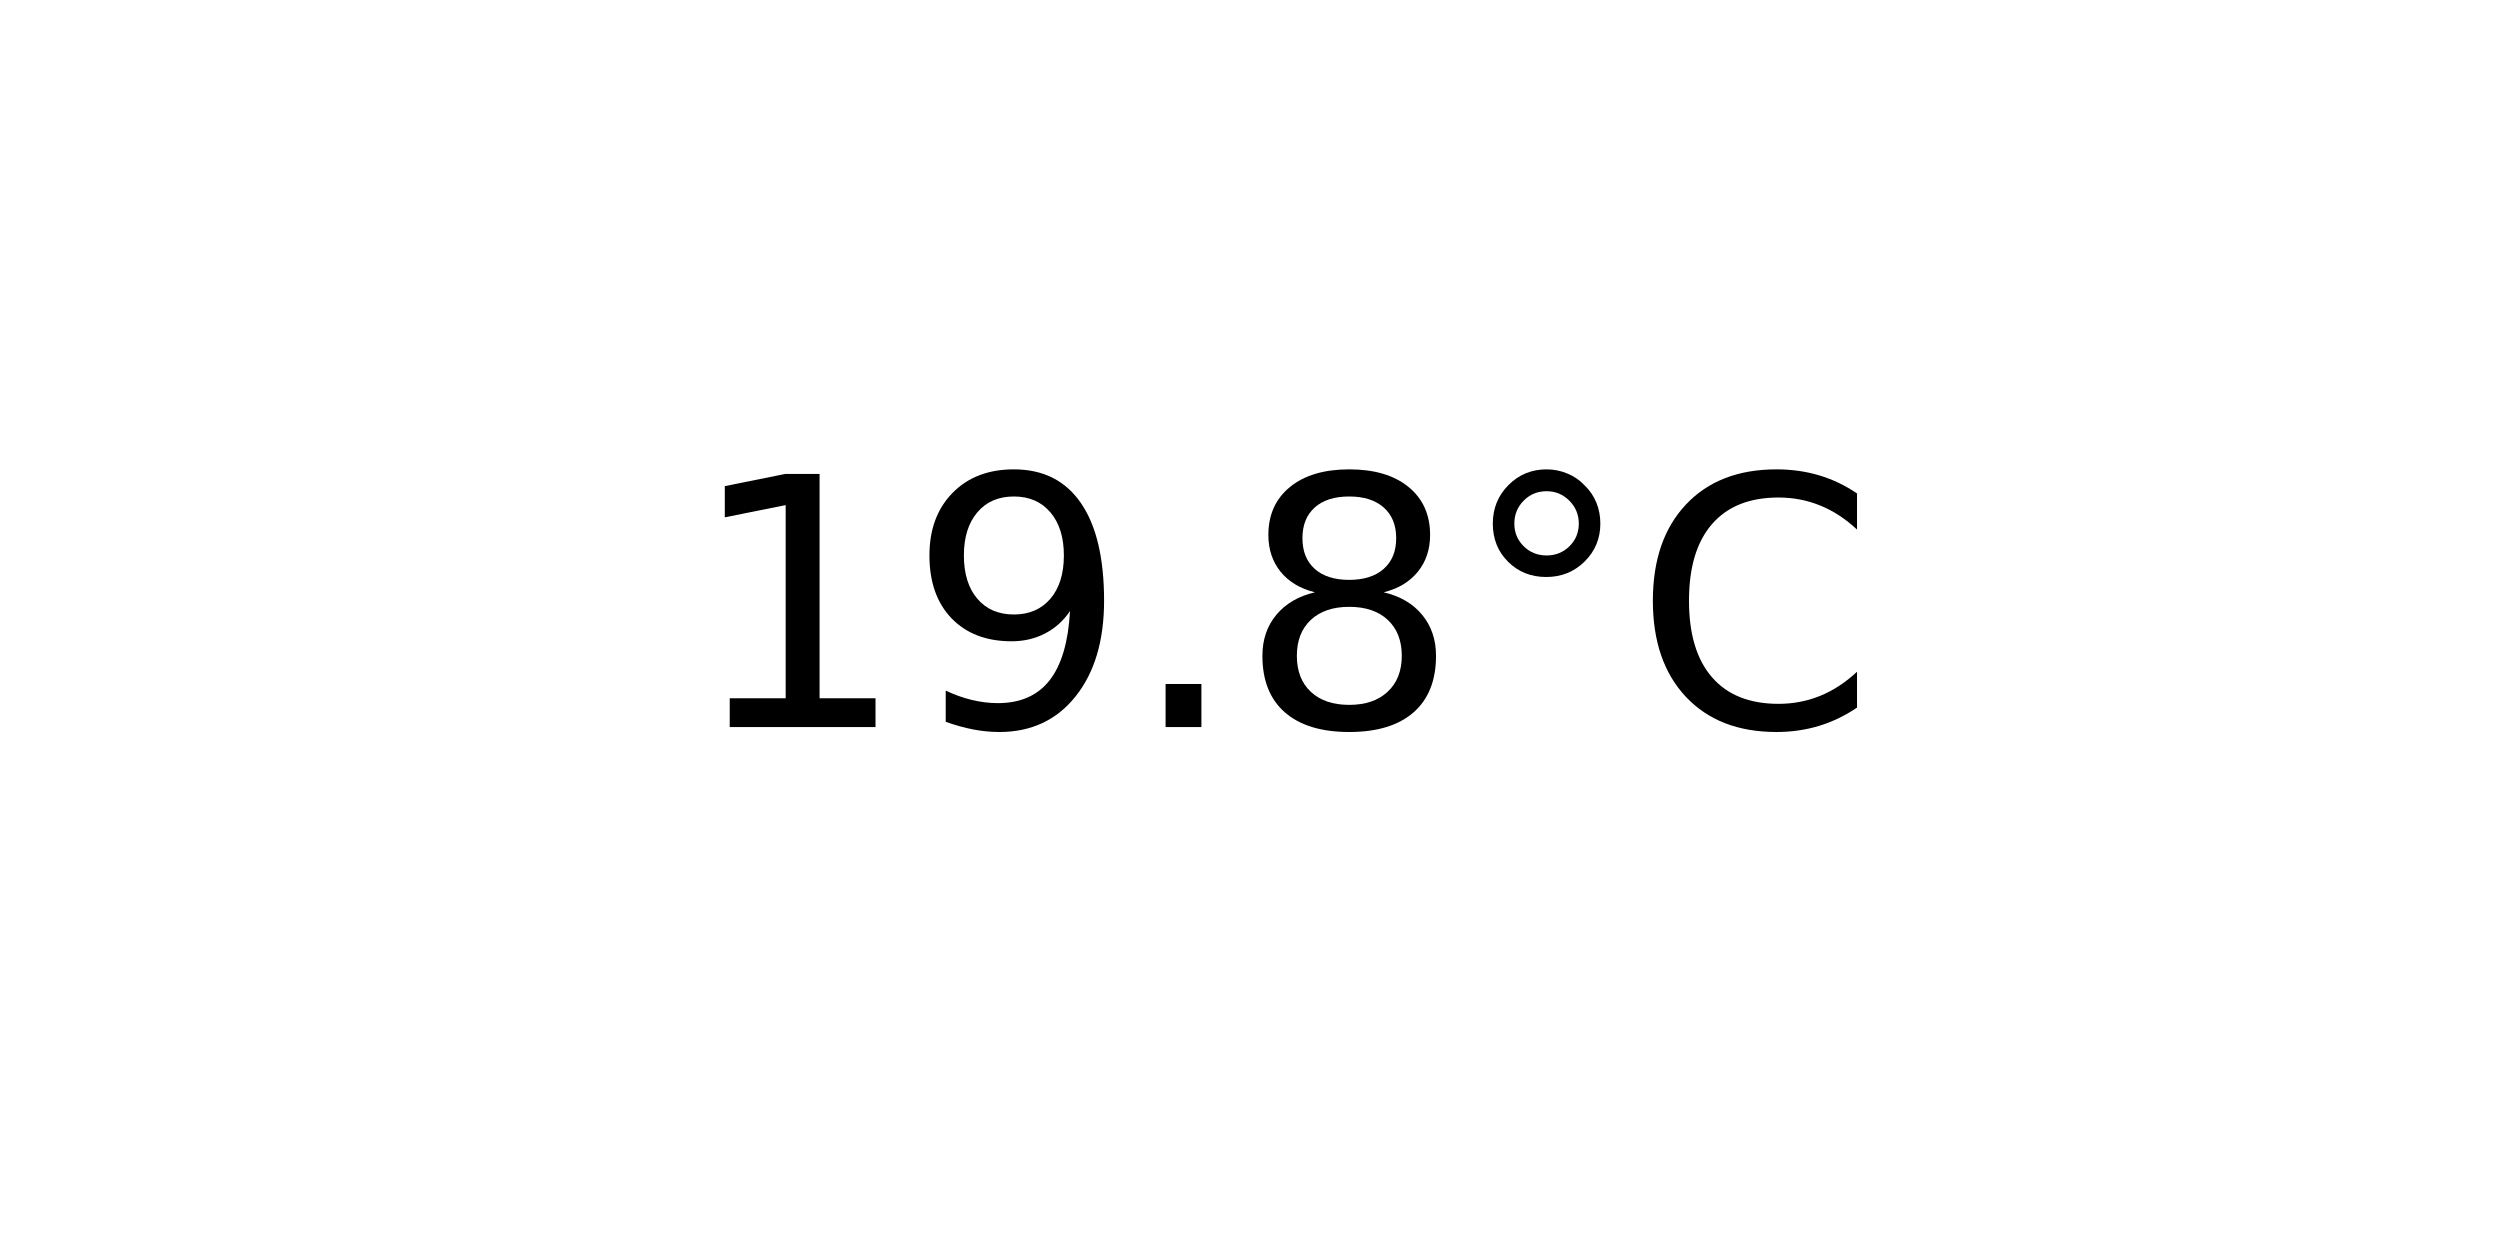
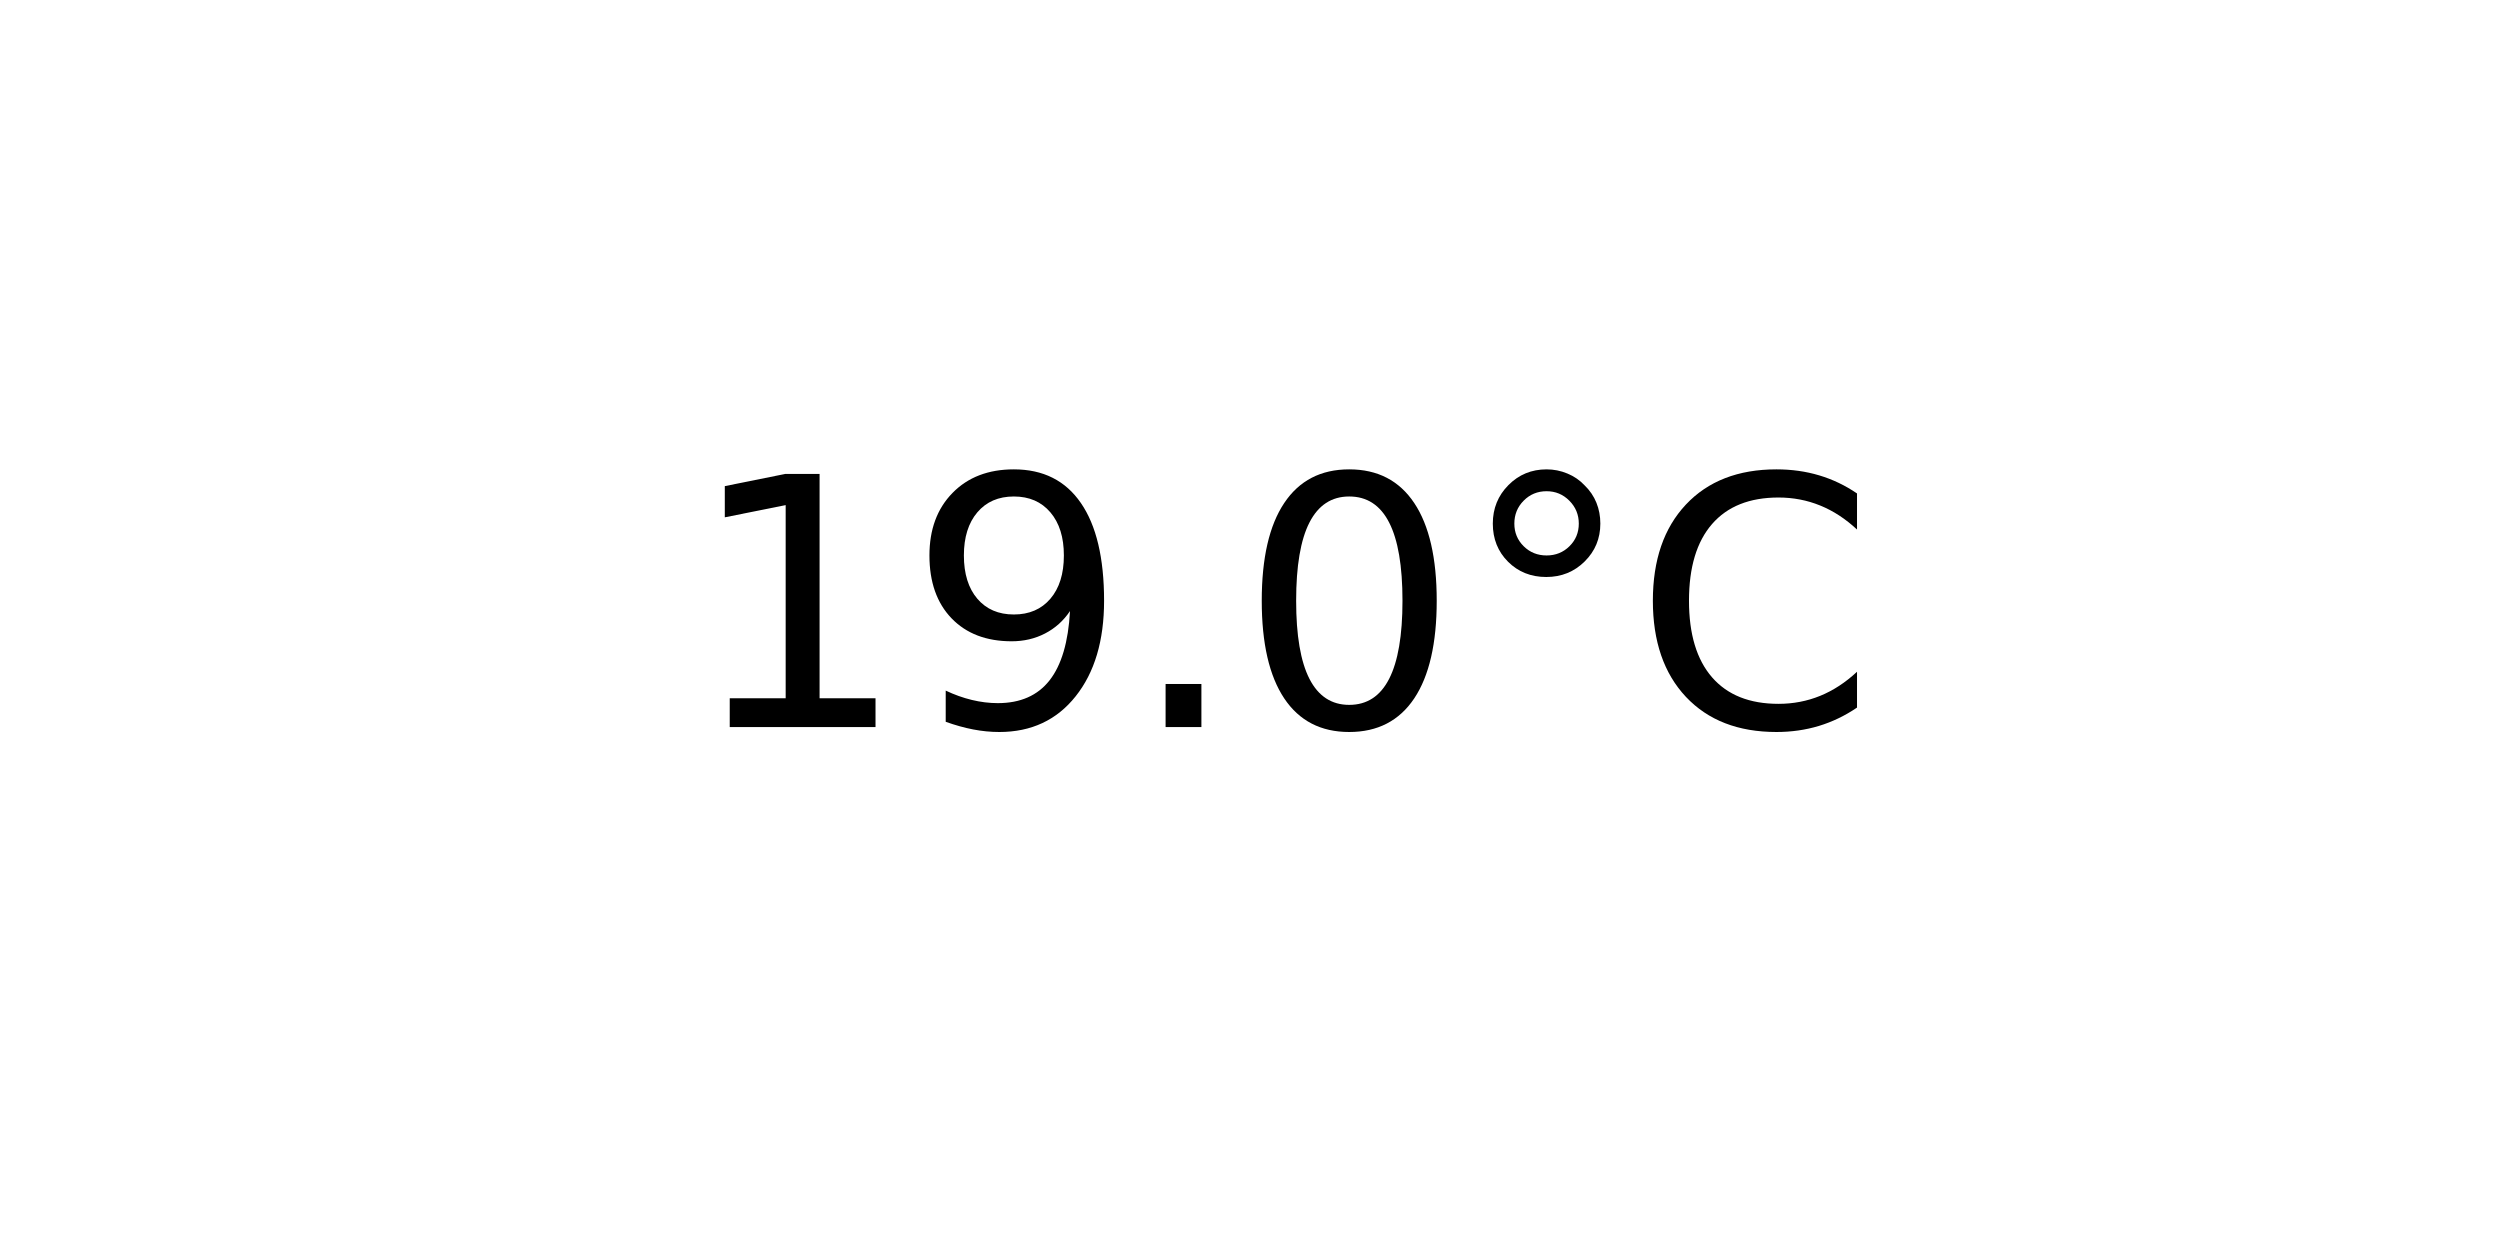
<svg xmlns="http://www.w3.org/2000/svg" xmlns:xlink="http://www.w3.org/1999/xlink" width="72pt" height="36pt" viewBox="0 0 72 36" version="1.1">
  <defs>
    <style type="text/css">*{stroke-linejoin: round; stroke-linecap: butt}</style>
  </defs>
  <g id="figure_1">
    <g id="axes_1">
      <g id="text_1">
        <g transform="translate(19.77578 20.93937) scale(0.1 -0.1)">
          <defs>
            <path id="DejaVuSans-31" d="M 794 531  L 1825 531  L 1825 4091  L 703 3866  L 703 4441  L 1819 4666  L 2450 4666  L 2450 531  L 3481 531  L 3481 0  L 794 0  L 794 531  z " transform="scale(0.015625)" />
            <path id="DejaVuSans-39" d="M 703 97  L 703 672  Q 941 559 1184 500  Q 1428 441 1663 441  Q 2288 441 2617 861  Q 2947 1281 2994 2138  Q 2813 1869 2534 1725  Q 2256 1581 1919 1581  Q 1219 1581 811 2004  Q 403 2428 403 3163  Q 403 3881 828 4315  Q 1253 4750 1959 4750  Q 2769 4750 3195 4129  Q 3622 3509 3622 2328  Q 3622 1225 3098 567  Q 2575 -91 1691 -91  Q 1453 -91 1209 -44  Q 966 3 703 97  z M 1959 2075  Q 2384 2075 2632 2365  Q 2881 2656 2881 3163  Q 2881 3666 2632 3958  Q 2384 4250 1959 4250  Q 1534 4250 1286 3958  Q 1038 3666 1038 3163  Q 1038 2656 1286 2365  Q 1534 2075 1959 2075  z " transform="scale(0.015625)" />
            <path id="DejaVuSans-2e" d="M 684 794  L 1344 794  L 1344 0  L 684 0  L 684 794  z " transform="scale(0.015625)" />
-             <path id="DejaVuSans-38" d="M 2034 2216  Q 1584 2216 1326 1975  Q 1069 1734 1069 1313  Q 1069 891 1326 650  Q 1584 409 2034 409  Q 2484 409 2743 651  Q 3003 894 3003 1313  Q 3003 1734 2745 1975  Q 2488 2216 2034 2216  z M 1403 2484  Q 997 2584 770 2862  Q 544 3141 544 3541  Q 544 4100 942 4425  Q 1341 4750 2034 4750  Q 2731 4750 3128 4425  Q 3525 4100 3525 3541  Q 3525 3141 3298 2862  Q 3072 2584 2669 2484  Q 3125 2378 3379 2068  Q 3634 1759 3634 1313  Q 3634 634 3220 271  Q 2806 -91 2034 -91  Q 1263 -91 848 271  Q 434 634 434 1313  Q 434 1759 690 2068  Q 947 2378 1403 2484  z M 1172 3481  Q 1172 3119 1398 2916  Q 1625 2713 2034 2713  Q 2441 2713 2670 2916  Q 2900 3119 2900 3481  Q 2900 3844 2670 4047  Q 2441 4250 2034 4250  Q 1625 4250 1398 4047  Q 1172 3844 1172 3481  z " transform="scale(0.015625)" />
+             <path id="DejaVuSans-30" d="M 2034 4250  Q 1547 4250 1301 3770  Q 1056 3291 1056 2328  Q 1056 1369 1301 889  Q 1547 409 2034 409  Q 2525 409 2770 889  Q 3016 1369 3016 2328  Q 3016 3291 2770 3770  Q 2525 4250 2034 4250  z M 2034 4750  Q 2819 4750 3233 4129  Q 3647 3509 3647 2328  Q 3647 1150 3233 529  Q 2819 -91 2034 -91  Q 1250 -91 836 529  Q 422 1150 422 2328  Q 422 3509 836 4129  Q 1250 4750 2034 4750  z " transform="scale(0.015625)" />
            <path id="DejaVuSans-b0" d="M 1600 4347  Q 1350 4347 1178 4173  Q 1006 4000 1006 3750  Q 1006 3503 1178 3333  Q 1350 3163 1600 3163  Q 1850 3163 2022 3333  Q 2194 3503 2194 3750  Q 2194 3997 2020 4172  Q 1847 4347 1600 4347  z M 1600 4750  Q 1800 4750 1984 4673  Q 2169 4597 2303 4453  Q 2447 4313 2519 4134  Q 2591 3956 2591 3750  Q 2591 3338 2302 3052  Q 2013 2766 1594 2766  Q 1172 2766 890 3047  Q 609 3328 609 3750  Q 609 4169 896 4459  Q 1184 4750 1600 4750  z " transform="scale(0.015625)" />
            <path id="DejaVuSans-43" d="M 4122 4306  L 4122 3641  Q 3803 3938 3442 4084  Q 3081 4231 2675 4231  Q 1875 4231 1450 3742  Q 1025 3253 1025 2328  Q 1025 1406 1450 917  Q 1875 428 2675 428  Q 3081 428 3442 575  Q 3803 722 4122 1019  L 4122 359  Q 3791 134 3420 21  Q 3050 -91 2638 -91  Q 1578 -91 968 557  Q 359 1206 359 2328  Q 359 3453 968 4101  Q 1578 4750 2638 4750  Q 3056 4750 3426 4639  Q 3797 4528 4122 4306  z " transform="scale(0.015625)" />
          </defs>
          <use xlink:href="#DejaVuSans-31" />
          <use xlink:href="#DejaVuSans-39" x="63.623" />
          <use xlink:href="#DejaVuSans-2e" x="127.246" />
-           <use xlink:href="#DejaVuSans-38" x="159.033" />
+           <use xlink:href="#DejaVuSans-30" x="159.033" />
          <use xlink:href="#DejaVuSans-b0" x="222.656" />
          <use xlink:href="#DejaVuSans-43" x="272.656" />
        </g>
      </g>
    </g>
  </g>
</svg>
